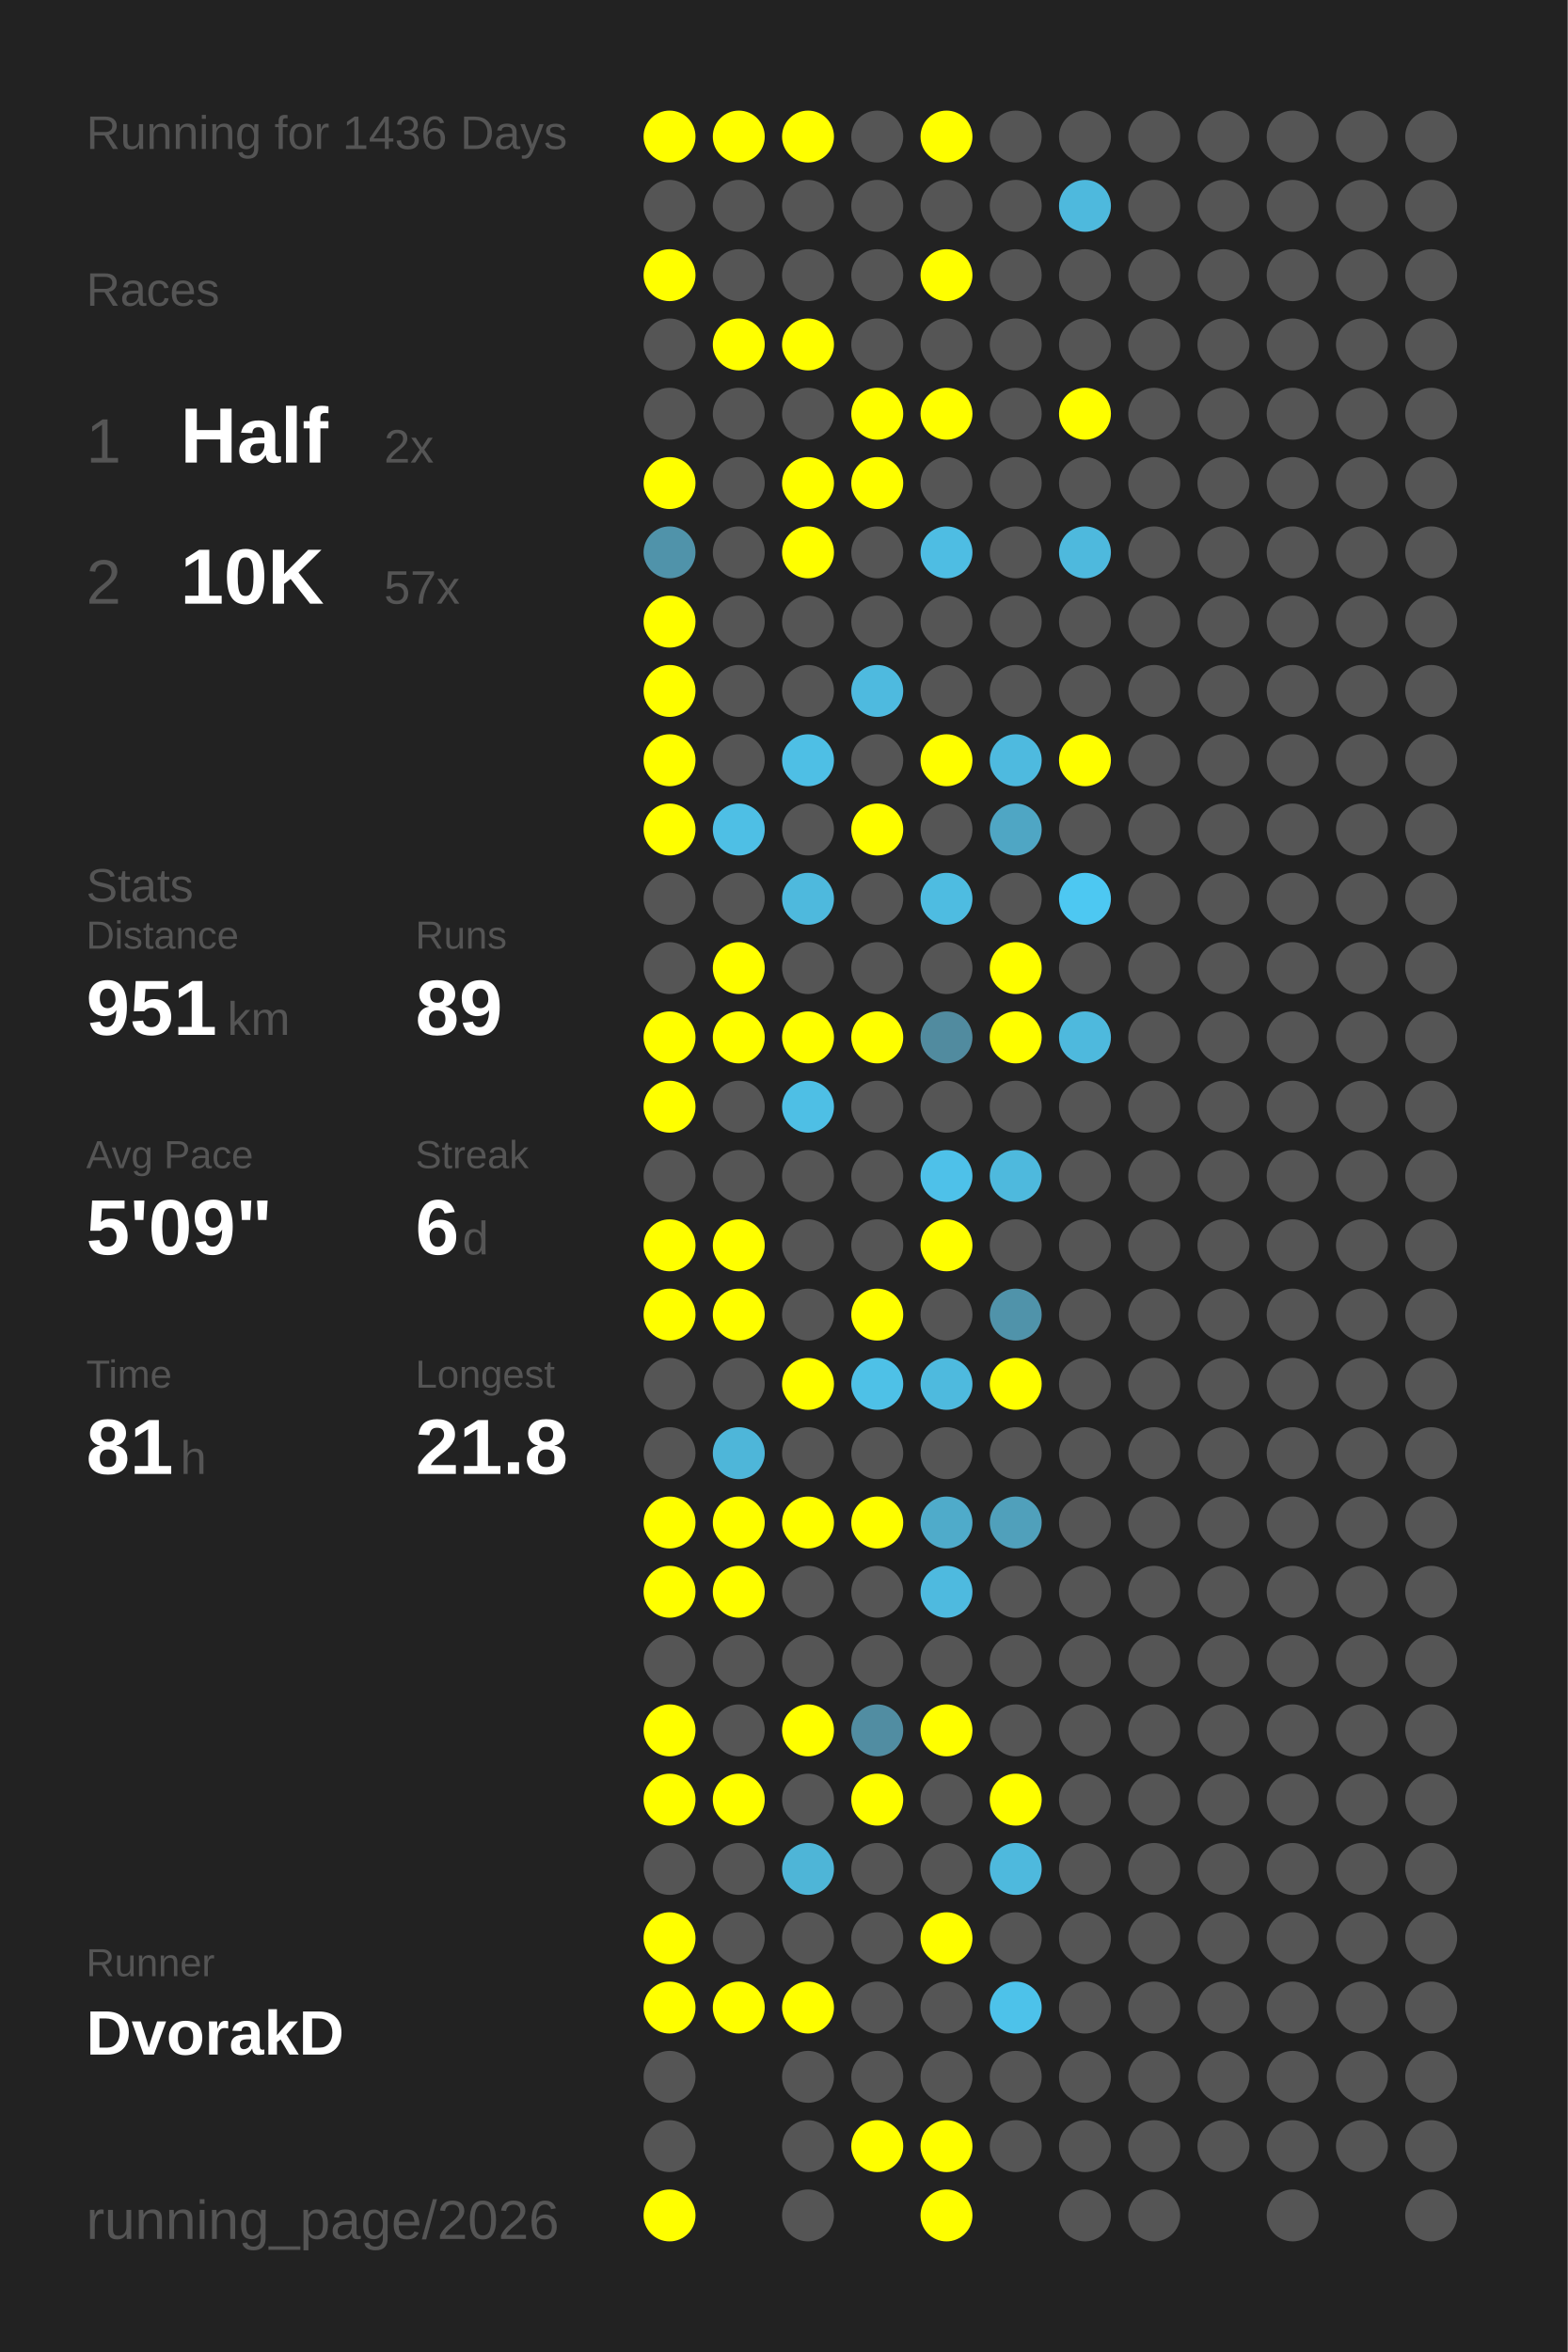
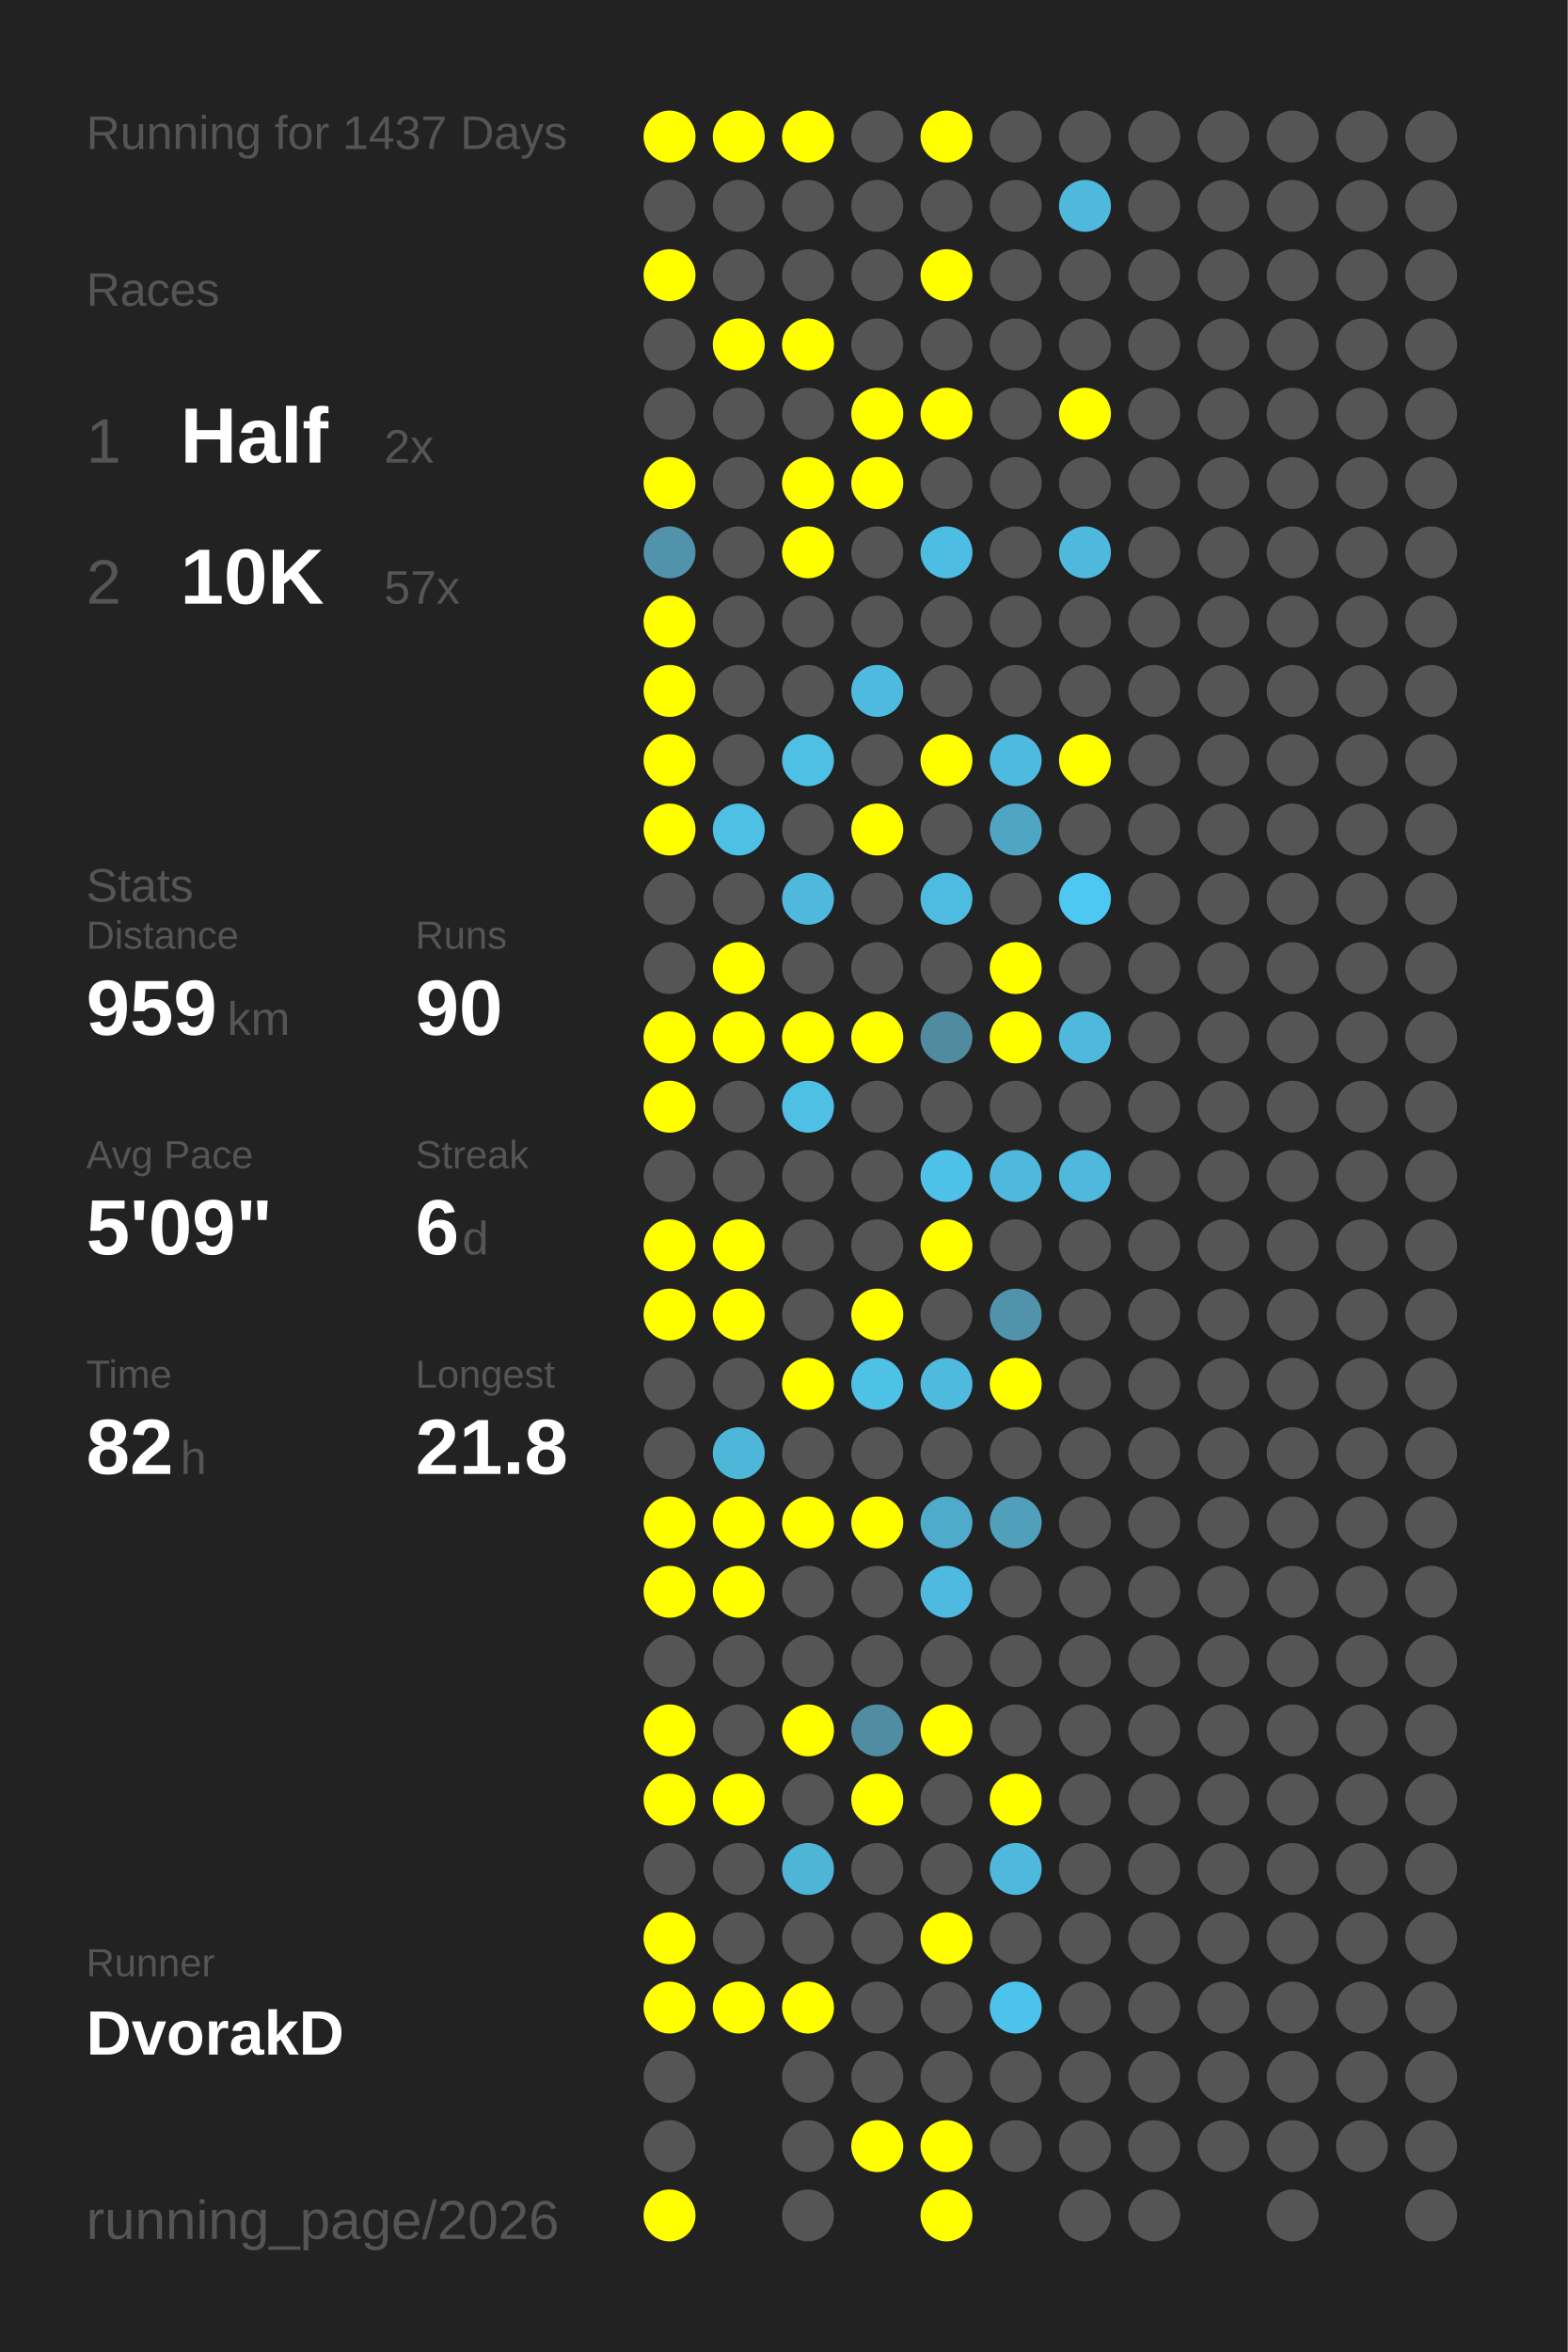
<svg xmlns="http://www.w3.org/2000/svg" baseProfile="full" height="300mm" version="1.1" viewBox="0,0,200,300" width="200mm">
  <defs />
  <rect fill="#222222" height="300" width="200" x="0" y="0" />
-   <text fill="#555555" style="font-size:6px; font-family:Arial;" x="11" y="19">Running for 1436 Days</text>
+   <text fill="#555555" style="font-size:6px; font-family:Arial;" x="11" y="19">Running for 1437 Days</text>
  <text fill="#555555" style="font-size:6px; font-family:Arial;" x="11" y="39">Races</text>
  <text fill="#555555" style="font-size:8px; font-family:Arial;" x="11" y="59">1</text>
  <text fill="#FFFFFF" style="font-size:10px; font-family:Arial; font-weight:bold;" x="23" y="59">Half</text>
  <text fill="#555555" style="font-size:6px; font-family:Arial;" x="49" y="59">2x</text>
  <text fill="#555555" style="font-size:8px; font-family:Arial;" x="11" y="77">2</text>
  <text fill="#FFFFFF" style="font-size:10px; font-family:Arial; font-weight:bold;" x="23" y="77">10K</text>
  <text fill="#555555" style="font-size:6px; font-family:Arial;" x="49" y="77">57x</text>
  <text fill="#555555" style="font-size:6px; font-family:Arial;" x="11" y="115">Stats</text>
  <text fill="#555555" style="font-size:5px; font-family:Arial;" x="11" y="121">Distance</text>
-   <text fill="#FFFFFF" style="font-size:10px; font-family:Arial; font-weight:bold;" x="11" y="132">951</text>
+   <text fill="#FFFFFF" style="font-size:10px; font-family:Arial; font-weight:bold;" x="11" y="132">959</text>
  <text fill="#555555" style="font-size:6px; font-family:Arial;" x="29" y="132">km</text>
  <text fill="#555555" style="font-size:5px; font-family:Arial;" x="53" y="121">Runs</text>
-   <text fill="#FFFFFF" style="font-size:10px; font-family:Arial; font-weight:bold;" x="53" y="132">89</text>
+   <text fill="#FFFFFF" style="font-size:10px; font-family:Arial; font-weight:bold;" x="53" y="132">90</text>
  <text fill="#555555" style="font-size:5px; font-family:Arial;" x="11" y="149">Avg Pace</text>
  <text fill="#FFFFFF" style="font-size:10px; font-family:Arial; font-weight:bold;" x="11" y="160">5'09"</text>
  <text fill="#555555" style="font-size:5px; font-family:Arial;" x="53" y="149">Streak</text>
  <text fill="#FFFFFF" style="font-size:10px; font-family:Arial; font-weight:bold;" x="53" y="160">6</text>
  <text fill="#555555" style="font-size:6px; font-family:Arial;" x="59" y="160">d</text>
  <text fill="#555555" style="font-size:5px; font-family:Arial;" x="11" y="177">Time</text>
-   <text fill="#FFFFFF" style="font-size:10px; font-family:Arial; font-weight:bold;" x="11" y="188">81</text>
+   <text fill="#FFFFFF" style="font-size:10px; font-family:Arial; font-weight:bold;" x="11" y="188">82</text>
  <text fill="#555555" style="font-size:6px; font-family:Arial;" x="23" y="188">h</text>
  <text fill="#555555" style="font-size:5px; font-family:Arial;" x="53" y="177">Longest</text>
  <text fill="#FFFFFF" style="font-size:10px; font-family:Arial; font-weight:bold;" x="53" y="188">21.8</text>
  <text fill="#555555" style="font-size:5px; font-family:Arial;" x="11" y="252.065">Runner</text>
  <text fill="#FFFFFF" style="font-size:8px; font-family:Arial; font-weight:bold;" x="11" y="262.065">DvorakD</text>
  <text fill="#555555" style="font-size:7px; font-family:Arial;" x="11" y="285.581">running_page/2026</text>
  <circle cx="85.417" cy="17.419" fill="#FFFF00" r="3.312" />
  <circle cx="85.417" cy="26.258" fill="#555555" r="3.312" />
  <circle cx="85.417" cy="35.097" fill="#FFFF00" r="3.312" />
  <circle cx="85.417" cy="43.935" fill="#555555" r="3.312" />
  <circle cx="85.417" cy="52.774" fill="#555555" r="3.312" />
  <circle cx="85.417" cy="61.613" fill="#FFFF00" r="3.312" />
  <circle cx="85.417" cy="70.452" fill="#5093aa" r="3.312" />
  <circle cx="85.417" cy="79.29" fill="#FFFF00" r="3.312" />
  <circle cx="85.417" cy="88.129" fill="#FFFF00" r="3.312" />
  <circle cx="85.417" cy="96.968" fill="#FFFF00" r="3.312" />
  <circle cx="85.417" cy="105.806" fill="#FFFF00" r="3.312" />
  <circle cx="85.417" cy="114.645" fill="#555555" r="3.312" />
  <circle cx="85.417" cy="123.484" fill="#555555" r="3.312" />
  <circle cx="85.417" cy="132.323" fill="#FFFF00" r="3.312" />
  <circle cx="85.417" cy="141.161" fill="#FFFF00" r="3.312" />
  <circle cx="85.417" cy="150" fill="#555555" r="3.312" />
  <circle cx="85.417" cy="158.839" fill="#FFFF00" r="3.312" />
  <circle cx="85.417" cy="167.677" fill="#FFFF00" r="3.312" />
  <circle cx="85.417" cy="176.516" fill="#555555" r="3.312" />
  <circle cx="85.417" cy="185.355" fill="#555555" r="3.312" />
  <circle cx="85.417" cy="194.194" fill="#FFFF00" r="3.312" />
  <circle cx="85.417" cy="203.032" fill="#FFFF00" r="3.312" />
  <circle cx="85.417" cy="211.871" fill="#555555" r="3.312" />
  <circle cx="85.417" cy="220.71" fill="#FFFF00" r="3.312" />
  <circle cx="85.417" cy="229.548" fill="#FFFF00" r="3.312" />
  <circle cx="85.417" cy="238.387" fill="#555555" r="3.312" />
  <circle cx="85.417" cy="247.226" fill="#FFFF00" r="3.312" />
  <circle cx="85.417" cy="256.065" fill="#FFFF00" r="3.312" />
  <circle cx="85.417" cy="264.903" fill="#555555" r="3.312" />
  <circle cx="85.417" cy="273.742" fill="#555555" r="3.312" />
  <circle cx="85.417" cy="282.581" fill="#FFFF00" r="3.312" />
  <circle cx="94.25" cy="17.419" fill="#FFFF00" r="3.312" />
  <circle cx="94.25" cy="26.258" fill="#555555" r="3.312" />
  <circle cx="94.25" cy="35.097" fill="#555555" r="3.312" />
  <circle cx="94.25" cy="43.935" fill="#FFFF00" r="3.312" />
  <circle cx="94.25" cy="52.774" fill="#555555" r="3.312" />
  <circle cx="94.25" cy="61.613" fill="#555555" r="3.312" />
  <circle cx="94.25" cy="70.452" fill="#555555" r="3.312" />
  <circle cx="94.25" cy="79.29" fill="#555555" r="3.312" />
  <circle cx="94.25" cy="88.129" fill="#555555" r="3.312" />
  <circle cx="94.25" cy="96.968" fill="#555555" r="3.312" />
  <circle cx="94.25" cy="105.806" fill="#4ebfe5" r="3.312" />
  <circle cx="94.25" cy="114.645" fill="#555555" r="3.312" />
  <circle cx="94.25" cy="123.484" fill="#FFFF00" r="3.312" />
  <circle cx="94.25" cy="132.323" fill="#FFFF00" r="3.312" />
  <circle cx="94.25" cy="141.161" fill="#555555" r="3.312" />
  <circle cx="94.25" cy="150" fill="#555555" r="3.312" />
  <circle cx="94.25" cy="158.839" fill="#FFFF00" r="3.312" />
  <circle cx="94.25" cy="167.677" fill="#FFFF00" r="3.312" />
  <circle cx="94.25" cy="176.516" fill="#555555" r="3.312" />
  <circle cx="94.25" cy="185.355" fill="#4eb6d9" r="3.312" />
  <circle cx="94.25" cy="194.194" fill="#FFFF00" r="3.312" />
  <circle cx="94.25" cy="203.032" fill="#FFFF00" r="3.312" />
  <circle cx="94.25" cy="211.871" fill="#555555" r="3.312" />
  <circle cx="94.25" cy="220.71" fill="#555555" r="3.312" />
  <circle cx="94.25" cy="229.548" fill="#FFFF00" r="3.312" />
  <circle cx="94.25" cy="238.387" fill="#555555" r="3.312" />
  <circle cx="94.25" cy="247.226" fill="#555555" r="3.312" />
  <circle cx="94.25" cy="256.065" fill="#FFFF00" r="3.312" />
  <circle cx="103.083" cy="17.419" fill="#FFFF00" r="3.312" />
  <circle cx="103.083" cy="26.258" fill="#555555" r="3.312" />
  <circle cx="103.083" cy="35.097" fill="#555555" r="3.312" />
  <circle cx="103.083" cy="43.935" fill="#FFFF00" r="3.312" />
  <circle cx="103.083" cy="52.774" fill="#555555" r="3.312" />
  <circle cx="103.083" cy="61.613" fill="#FFFF00" r="3.312" />
  <circle cx="103.083" cy="70.452" fill="#FFFF00" r="3.312" />
  <circle cx="103.083" cy="79.29" fill="#555555" r="3.312" />
  <circle cx="103.083" cy="88.129" fill="#555555" r="3.312" />
  <circle cx="103.083" cy="96.968" fill="#4ebfe5" r="3.312" />
  <circle cx="103.083" cy="105.806" fill="#555555" r="3.312" />
  <circle cx="103.083" cy="114.645" fill="#4eb9dd" r="3.312" />
  <circle cx="103.083" cy="123.484" fill="#555555" r="3.312" />
  <circle cx="103.083" cy="132.323" fill="#FFFF00" r="3.312" />
  <circle cx="103.083" cy="141.161" fill="#4ebfe5" r="3.312" />
  <circle cx="103.083" cy="150" fill="#555555" r="3.312" />
  <circle cx="103.083" cy="158.839" fill="#555555" r="3.312" />
  <circle cx="103.083" cy="167.677" fill="#555555" r="3.312" />
  <circle cx="103.083" cy="176.516" fill="#FFFF00" r="3.312" />
  <circle cx="103.083" cy="185.355" fill="#555555" r="3.312" />
  <circle cx="103.083" cy="194.194" fill="#FFFF00" r="3.312" />
  <circle cx="103.083" cy="203.032" fill="#555555" r="3.312" />
  <circle cx="103.083" cy="211.871" fill="#555555" r="3.312" />
  <circle cx="103.083" cy="220.71" fill="#FFFF00" r="3.312" />
  <circle cx="103.083" cy="229.548" fill="#555555" r="3.312" />
  <circle cx="103.083" cy="238.387" fill="#4eb5d7" r="3.312" />
  <circle cx="103.083" cy="247.226" fill="#555555" r="3.312" />
  <circle cx="103.083" cy="256.065" fill="#FFFF00" r="3.312" />
  <circle cx="103.083" cy="264.903" fill="#555555" r="3.312" />
  <circle cx="103.083" cy="273.742" fill="#555555" r="3.312" />
  <circle cx="103.083" cy="282.581" fill="#555555" r="3.312" />
  <circle cx="111.917" cy="17.419" fill="#555555" r="3.312" />
  <circle cx="111.917" cy="26.258" fill="#555555" r="3.312" />
  <circle cx="111.917" cy="35.097" fill="#555555" r="3.312" />
  <circle cx="111.917" cy="43.935" fill="#555555" r="3.312" />
  <circle cx="111.917" cy="52.774" fill="#FFFF00" r="3.312" />
  <circle cx="111.917" cy="61.613" fill="#FFFF00" r="3.312" />
  <circle cx="111.917" cy="70.452" fill="#555555" r="3.312" />
  <circle cx="111.917" cy="79.29" fill="#555555" r="3.312" />
  <circle cx="111.917" cy="88.129" fill="#4ebadf" r="3.312" />
  <circle cx="111.917" cy="96.968" fill="#555555" r="3.312" />
  <circle cx="111.917" cy="105.806" fill="#FFFF00" r="3.312" />
  <circle cx="111.917" cy="114.645" fill="#555555" r="3.312" />
  <circle cx="111.917" cy="123.484" fill="#555555" r="3.312" />
  <circle cx="111.917" cy="132.323" fill="#FFFF00" r="3.312" />
  <circle cx="111.917" cy="141.161" fill="#555555" r="3.312" />
  <circle cx="111.917" cy="150" fill="#555555" r="3.312" />
  <circle cx="111.917" cy="158.839" fill="#555555" r="3.312" />
  <circle cx="111.917" cy="167.677" fill="#FFFF00" r="3.312" />
  <circle cx="111.917" cy="176.516" fill="#4ec1e7" r="3.312" />
  <circle cx="111.917" cy="185.355" fill="#555555" r="3.312" />
  <circle cx="111.917" cy="194.194" fill="#FFFF00" r="3.312" />
  <circle cx="111.917" cy="203.032" fill="#555555" r="3.312" />
  <circle cx="111.917" cy="211.871" fill="#555555" r="3.312" />
  <circle cx="111.917" cy="220.71" fill="#518da2" r="3.312" />
  <circle cx="111.917" cy="229.548" fill="#FFFF00" r="3.312" />
  <circle cx="111.917" cy="238.387" fill="#555555" r="3.312" />
  <circle cx="111.917" cy="247.226" fill="#555555" r="3.312" />
  <circle cx="111.917" cy="256.065" fill="#555555" r="3.312" />
  <circle cx="111.917" cy="264.903" fill="#555555" r="3.312" />
  <circle cx="111.917" cy="273.742" fill="#FFFF00" r="3.312" />
  <circle cx="120.75" cy="17.419" fill="#FFFF00" r="3.312" />
  <circle cx="120.75" cy="26.258" fill="#555555" r="3.312" />
  <circle cx="120.75" cy="35.097" fill="#FFFF00" r="3.312" />
  <circle cx="120.75" cy="43.935" fill="#555555" r="3.312" />
  <circle cx="120.75" cy="52.774" fill="#FFFF00" r="3.312" />
  <circle cx="120.75" cy="61.613" fill="#555555" r="3.312" />
  <circle cx="120.75" cy="70.452" fill="#4ebde3" r="3.312" />
  <circle cx="120.75" cy="79.29" fill="#555555" r="3.312" />
  <circle cx="120.75" cy="88.129" fill="#555555" r="3.312" />
  <circle cx="120.75" cy="96.968" fill="#FFFF00" r="3.312" />
  <circle cx="120.75" cy="105.806" fill="#555555" r="3.312" />
  <circle cx="120.75" cy="114.645" fill="#4ebce1" r="3.312" />
  <circle cx="120.75" cy="123.484" fill="#555555" r="3.312" />
  <circle cx="120.75" cy="132.323" fill="#518b9f" r="3.312" />
  <circle cx="120.75" cy="141.161" fill="#555555" r="3.312" />
  <circle cx="120.75" cy="150" fill="#4ec1e9" r="3.312" />
  <circle cx="120.75" cy="158.839" fill="#FFFF00" r="3.312" />
  <circle cx="120.75" cy="167.677" fill="#555555" r="3.312" />
  <circle cx="120.75" cy="176.516" fill="#4ebade" r="3.312" />
  <circle cx="120.75" cy="185.355" fill="#555555" r="3.312" />
  <circle cx="120.75" cy="194.194" fill="#4fabca" r="3.312" />
  <circle cx="120.75" cy="203.032" fill="#4ebadf" r="3.312" />
  <circle cx="120.75" cy="211.871" fill="#555555" r="3.312" />
  <circle cx="120.75" cy="220.71" fill="#FFFF00" r="3.312" />
  <circle cx="120.75" cy="229.548" fill="#555555" r="3.312" />
  <circle cx="120.75" cy="238.387" fill="#555555" r="3.312" />
  <circle cx="120.75" cy="247.226" fill="#FFFF00" r="3.312" />
  <circle cx="120.75" cy="256.065" fill="#555555" r="3.312" />
  <circle cx="120.75" cy="264.903" fill="#555555" r="3.312" />
  <circle cx="120.75" cy="273.742" fill="#FFFF00" r="3.312" />
  <circle cx="120.75" cy="282.581" fill="#FFFF00" r="3.312" />
  <circle cx="129.583" cy="17.419" fill="#555555" r="3.312" />
  <circle cx="129.583" cy="26.258" fill="#555555" r="3.312" />
  <circle cx="129.583" cy="35.097" fill="#555555" r="3.312" />
  <circle cx="129.583" cy="43.935" fill="#555555" r="3.312" />
  <circle cx="129.583" cy="52.774" fill="#555555" r="3.312" />
  <circle cx="129.583" cy="61.613" fill="#555555" r="3.312" />
  <circle cx="129.583" cy="70.452" fill="#555555" r="3.312" />
  <circle cx="129.583" cy="79.29" fill="#555555" r="3.312" />
  <circle cx="129.583" cy="88.129" fill="#555555" r="3.312" />
  <circle cx="129.583" cy="96.968" fill="#4ebadf" r="3.312" />
  <circle cx="129.583" cy="105.806" fill="#4fa6c4" r="3.312" />
  <circle cx="129.583" cy="114.645" fill="#555555" r="3.312" />
  <circle cx="129.583" cy="123.484" fill="#FFFF00" r="3.312" />
  <circle cx="129.583" cy="132.323" fill="#FFFF00" r="3.312" />
  <circle cx="129.583" cy="141.161" fill="#555555" r="3.312" />
  <circle cx="129.583" cy="150" fill="#4eb9dd" r="3.312" />
  <circle cx="129.583" cy="158.839" fill="#555555" r="3.312" />
  <circle cx="129.583" cy="167.677" fill="#5093aa" r="3.312" />
  <circle cx="129.583" cy="176.516" fill="#FFFF00" r="3.312" />
  <circle cx="129.583" cy="185.355" fill="#555555" r="3.312" />
  <circle cx="129.583" cy="194.194" fill="#50a0bb" r="3.312" />
  <circle cx="129.583" cy="203.032" fill="#555555" r="3.312" />
  <circle cx="129.583" cy="211.871" fill="#555555" r="3.312" />
  <circle cx="129.583" cy="220.71" fill="#555555" r="3.312" />
  <circle cx="129.583" cy="229.548" fill="#FFFF00" r="3.312" />
  <circle cx="129.583" cy="238.387" fill="#4eb9dd" r="3.312" />
  <circle cx="129.583" cy="247.226" fill="#555555" r="3.312" />
  <circle cx="129.583" cy="256.065" fill="#4dc2ea" r="3.312" />
  <circle cx="129.583" cy="264.903" fill="#555555" r="3.312" />
  <circle cx="129.583" cy="273.742" fill="#555555" r="3.312" />
  <circle cx="138.417" cy="17.419" fill="#555555" r="3.312" />
  <circle cx="138.417" cy="26.258" fill="#4eb9dd" r="3.312" />
  <circle cx="138.417" cy="35.097" fill="#555555" r="3.312" />
  <circle cx="138.417" cy="43.935" fill="#555555" r="3.312" />
  <circle cx="138.417" cy="52.774" fill="#FFFF00" r="3.312" />
  <circle cx="138.417" cy="61.613" fill="#555555" r="3.312" />
  <circle cx="138.417" cy="70.452" fill="#4eb9dd" r="3.312" />
  <circle cx="138.417" cy="79.29" fill="#555555" r="3.312" />
  <circle cx="138.417" cy="88.129" fill="#555555" r="3.312" />
  <circle cx="138.417" cy="96.968" fill="#FFFF00" r="3.312" />
  <circle cx="138.417" cy="105.806" fill="#555555" r="3.312" />
  <circle cx="138.417" cy="114.645" fill="#4dc8f2" r="3.312" />
  <circle cx="138.417" cy="123.484" fill="#555555" r="3.312" />
  <circle cx="138.417" cy="132.323" fill="#4eb9dd" r="3.312" />
  <circle cx="138.417" cy="141.161" fill="#555555" r="3.312" />
-   <circle cx="138.417" cy="150" fill="#555555" r="3.312" />
+   <circle cx="138.417" cy="150" fill="#4eb9dd" r="3.312" />
  <circle cx="138.417" cy="158.839" fill="#555555" r="3.312" />
  <circle cx="138.417" cy="167.677" fill="#555555" r="3.312" />
  <circle cx="138.417" cy="176.516" fill="#555555" r="3.312" />
  <circle cx="138.417" cy="185.355" fill="#555555" r="3.312" />
  <circle cx="138.417" cy="194.194" fill="#555555" r="3.312" />
  <circle cx="138.417" cy="203.032" fill="#555555" r="3.312" />
  <circle cx="138.417" cy="211.871" fill="#555555" r="3.312" />
  <circle cx="138.417" cy="220.71" fill="#555555" r="3.312" />
  <circle cx="138.417" cy="229.548" fill="#555555" r="3.312" />
  <circle cx="138.417" cy="238.387" fill="#555555" r="3.312" />
  <circle cx="138.417" cy="247.226" fill="#555555" r="3.312" />
  <circle cx="138.417" cy="256.065" fill="#555555" r="3.312" />
  <circle cx="138.417" cy="264.903" fill="#555555" r="3.312" />
  <circle cx="138.417" cy="273.742" fill="#555555" r="3.312" />
  <circle cx="138.417" cy="282.581" fill="#555555" r="3.312" />
  <circle cx="147.25" cy="17.419" fill="#555555" r="3.312" />
  <circle cx="147.25" cy="26.258" fill="#555555" r="3.312" />
  <circle cx="147.25" cy="35.097" fill="#555555" r="3.312" />
  <circle cx="147.25" cy="43.935" fill="#555555" r="3.312" />
  <circle cx="147.25" cy="52.774" fill="#555555" r="3.312" />
  <circle cx="147.25" cy="61.613" fill="#555555" r="3.312" />
  <circle cx="147.25" cy="70.452" fill="#555555" r="3.312" />
  <circle cx="147.25" cy="79.29" fill="#555555" r="3.312" />
  <circle cx="147.25" cy="88.129" fill="#555555" r="3.312" />
  <circle cx="147.25" cy="96.968" fill="#555555" r="3.312" />
  <circle cx="147.25" cy="105.806" fill="#555555" r="3.312" />
  <circle cx="147.25" cy="114.645" fill="#555555" r="3.312" />
  <circle cx="147.25" cy="123.484" fill="#555555" r="3.312" />
  <circle cx="147.25" cy="132.323" fill="#555555" r="3.312" />
  <circle cx="147.25" cy="141.161" fill="#555555" r="3.312" />
  <circle cx="147.25" cy="150" fill="#555555" r="3.312" />
  <circle cx="147.25" cy="158.839" fill="#555555" r="3.312" />
  <circle cx="147.25" cy="167.677" fill="#555555" r="3.312" />
  <circle cx="147.25" cy="176.516" fill="#555555" r="3.312" />
  <circle cx="147.25" cy="185.355" fill="#555555" r="3.312" />
  <circle cx="147.25" cy="194.194" fill="#555555" r="3.312" />
  <circle cx="147.25" cy="203.032" fill="#555555" r="3.312" />
  <circle cx="147.25" cy="211.871" fill="#555555" r="3.312" />
  <circle cx="147.25" cy="220.71" fill="#555555" r="3.312" />
  <circle cx="147.25" cy="229.548" fill="#555555" r="3.312" />
  <circle cx="147.25" cy="238.387" fill="#555555" r="3.312" />
  <circle cx="147.25" cy="247.226" fill="#555555" r="3.312" />
  <circle cx="147.25" cy="256.065" fill="#555555" r="3.312" />
  <circle cx="147.25" cy="264.903" fill="#555555" r="3.312" />
  <circle cx="147.25" cy="273.742" fill="#555555" r="3.312" />
  <circle cx="147.25" cy="282.581" fill="#555555" r="3.312" />
  <circle cx="156.083" cy="17.419" fill="#555555" r="3.312" />
  <circle cx="156.083" cy="26.258" fill="#555555" r="3.312" />
  <circle cx="156.083" cy="35.097" fill="#555555" r="3.312" />
  <circle cx="156.083" cy="43.935" fill="#555555" r="3.312" />
  <circle cx="156.083" cy="52.774" fill="#555555" r="3.312" />
  <circle cx="156.083" cy="61.613" fill="#555555" r="3.312" />
  <circle cx="156.083" cy="70.452" fill="#555555" r="3.312" />
  <circle cx="156.083" cy="79.29" fill="#555555" r="3.312" />
  <circle cx="156.083" cy="88.129" fill="#555555" r="3.312" />
  <circle cx="156.083" cy="96.968" fill="#555555" r="3.312" />
  <circle cx="156.083" cy="105.806" fill="#555555" r="3.312" />
  <circle cx="156.083" cy="114.645" fill="#555555" r="3.312" />
  <circle cx="156.083" cy="123.484" fill="#555555" r="3.312" />
  <circle cx="156.083" cy="132.323" fill="#555555" r="3.312" />
  <circle cx="156.083" cy="141.161" fill="#555555" r="3.312" />
  <circle cx="156.083" cy="150" fill="#555555" r="3.312" />
  <circle cx="156.083" cy="158.839" fill="#555555" r="3.312" />
  <circle cx="156.083" cy="167.677" fill="#555555" r="3.312" />
  <circle cx="156.083" cy="176.516" fill="#555555" r="3.312" />
  <circle cx="156.083" cy="185.355" fill="#555555" r="3.312" />
  <circle cx="156.083" cy="194.194" fill="#555555" r="3.312" />
  <circle cx="156.083" cy="203.032" fill="#555555" r="3.312" />
  <circle cx="156.083" cy="211.871" fill="#555555" r="3.312" />
  <circle cx="156.083" cy="220.71" fill="#555555" r="3.312" />
  <circle cx="156.083" cy="229.548" fill="#555555" r="3.312" />
  <circle cx="156.083" cy="238.387" fill="#555555" r="3.312" />
  <circle cx="156.083" cy="247.226" fill="#555555" r="3.312" />
  <circle cx="156.083" cy="256.065" fill="#555555" r="3.312" />
  <circle cx="156.083" cy="264.903" fill="#555555" r="3.312" />
  <circle cx="156.083" cy="273.742" fill="#555555" r="3.312" />
  <circle cx="164.917" cy="17.419" fill="#555555" r="3.312" />
  <circle cx="164.917" cy="26.258" fill="#555555" r="3.312" />
  <circle cx="164.917" cy="35.097" fill="#555555" r="3.312" />
  <circle cx="164.917" cy="43.935" fill="#555555" r="3.312" />
  <circle cx="164.917" cy="52.774" fill="#555555" r="3.312" />
  <circle cx="164.917" cy="61.613" fill="#555555" r="3.312" />
  <circle cx="164.917" cy="70.452" fill="#555555" r="3.312" />
  <circle cx="164.917" cy="79.29" fill="#555555" r="3.312" />
  <circle cx="164.917" cy="88.129" fill="#555555" r="3.312" />
  <circle cx="164.917" cy="96.968" fill="#555555" r="3.312" />
  <circle cx="164.917" cy="105.806" fill="#555555" r="3.312" />
  <circle cx="164.917" cy="114.645" fill="#555555" r="3.312" />
  <circle cx="164.917" cy="123.484" fill="#555555" r="3.312" />
  <circle cx="164.917" cy="132.323" fill="#555555" r="3.312" />
  <circle cx="164.917" cy="141.161" fill="#555555" r="3.312" />
  <circle cx="164.917" cy="150" fill="#555555" r="3.312" />
  <circle cx="164.917" cy="158.839" fill="#555555" r="3.312" />
  <circle cx="164.917" cy="167.677" fill="#555555" r="3.312" />
  <circle cx="164.917" cy="176.516" fill="#555555" r="3.312" />
  <circle cx="164.917" cy="185.355" fill="#555555" r="3.312" />
  <circle cx="164.917" cy="194.194" fill="#555555" r="3.312" />
  <circle cx="164.917" cy="203.032" fill="#555555" r="3.312" />
  <circle cx="164.917" cy="211.871" fill="#555555" r="3.312" />
  <circle cx="164.917" cy="220.71" fill="#555555" r="3.312" />
  <circle cx="164.917" cy="229.548" fill="#555555" r="3.312" />
  <circle cx="164.917" cy="238.387" fill="#555555" r="3.312" />
  <circle cx="164.917" cy="247.226" fill="#555555" r="3.312" />
  <circle cx="164.917" cy="256.065" fill="#555555" r="3.312" />
  <circle cx="164.917" cy="264.903" fill="#555555" r="3.312" />
  <circle cx="164.917" cy="273.742" fill="#555555" r="3.312" />
  <circle cx="164.917" cy="282.581" fill="#555555" r="3.312" />
  <circle cx="173.75" cy="17.419" fill="#555555" r="3.312" />
  <circle cx="173.75" cy="26.258" fill="#555555" r="3.312" />
  <circle cx="173.75" cy="35.097" fill="#555555" r="3.312" />
  <circle cx="173.75" cy="43.935" fill="#555555" r="3.312" />
  <circle cx="173.75" cy="52.774" fill="#555555" r="3.312" />
  <circle cx="173.75" cy="61.613" fill="#555555" r="3.312" />
  <circle cx="173.75" cy="70.452" fill="#555555" r="3.312" />
  <circle cx="173.75" cy="79.29" fill="#555555" r="3.312" />
  <circle cx="173.75" cy="88.129" fill="#555555" r="3.312" />
  <circle cx="173.75" cy="96.968" fill="#555555" r="3.312" />
  <circle cx="173.75" cy="105.806" fill="#555555" r="3.312" />
  <circle cx="173.75" cy="114.645" fill="#555555" r="3.312" />
  <circle cx="173.75" cy="123.484" fill="#555555" r="3.312" />
  <circle cx="173.75" cy="132.323" fill="#555555" r="3.312" />
  <circle cx="173.75" cy="141.161" fill="#555555" r="3.312" />
  <circle cx="173.75" cy="150" fill="#555555" r="3.312" />
  <circle cx="173.75" cy="158.839" fill="#555555" r="3.312" />
  <circle cx="173.75" cy="167.677" fill="#555555" r="3.312" />
  <circle cx="173.75" cy="176.516" fill="#555555" r="3.312" />
  <circle cx="173.75" cy="185.355" fill="#555555" r="3.312" />
  <circle cx="173.75" cy="194.194" fill="#555555" r="3.312" />
  <circle cx="173.75" cy="203.032" fill="#555555" r="3.312" />
  <circle cx="173.75" cy="211.871" fill="#555555" r="3.312" />
  <circle cx="173.75" cy="220.71" fill="#555555" r="3.312" />
  <circle cx="173.75" cy="229.548" fill="#555555" r="3.312" />
  <circle cx="173.75" cy="238.387" fill="#555555" r="3.312" />
  <circle cx="173.75" cy="247.226" fill="#555555" r="3.312" />
  <circle cx="173.75" cy="256.065" fill="#555555" r="3.312" />
  <circle cx="173.75" cy="264.903" fill="#555555" r="3.312" />
  <circle cx="173.75" cy="273.742" fill="#555555" r="3.312" />
  <circle cx="182.583" cy="17.419" fill="#555555" r="3.312" />
  <circle cx="182.583" cy="26.258" fill="#555555" r="3.312" />
  <circle cx="182.583" cy="35.097" fill="#555555" r="3.312" />
  <circle cx="182.583" cy="43.935" fill="#555555" r="3.312" />
  <circle cx="182.583" cy="52.774" fill="#555555" r="3.312" />
  <circle cx="182.583" cy="61.613" fill="#555555" r="3.312" />
  <circle cx="182.583" cy="70.452" fill="#555555" r="3.312" />
  <circle cx="182.583" cy="79.29" fill="#555555" r="3.312" />
  <circle cx="182.583" cy="88.129" fill="#555555" r="3.312" />
  <circle cx="182.583" cy="96.968" fill="#555555" r="3.312" />
  <circle cx="182.583" cy="105.806" fill="#555555" r="3.312" />
  <circle cx="182.583" cy="114.645" fill="#555555" r="3.312" />
  <circle cx="182.583" cy="123.484" fill="#555555" r="3.312" />
  <circle cx="182.583" cy="132.323" fill="#555555" r="3.312" />
  <circle cx="182.583" cy="141.161" fill="#555555" r="3.312" />
  <circle cx="182.583" cy="150" fill="#555555" r="3.312" />
  <circle cx="182.583" cy="158.839" fill="#555555" r="3.312" />
  <circle cx="182.583" cy="167.677" fill="#555555" r="3.312" />
  <circle cx="182.583" cy="176.516" fill="#555555" r="3.312" />
  <circle cx="182.583" cy="185.355" fill="#555555" r="3.312" />
  <circle cx="182.583" cy="194.194" fill="#555555" r="3.312" />
  <circle cx="182.583" cy="203.032" fill="#555555" r="3.312" />
  <circle cx="182.583" cy="211.871" fill="#555555" r="3.312" />
  <circle cx="182.583" cy="220.71" fill="#555555" r="3.312" />
  <circle cx="182.583" cy="229.548" fill="#555555" r="3.312" />
  <circle cx="182.583" cy="238.387" fill="#555555" r="3.312" />
  <circle cx="182.583" cy="247.226" fill="#555555" r="3.312" />
  <circle cx="182.583" cy="256.065" fill="#555555" r="3.312" />
  <circle cx="182.583" cy="264.903" fill="#555555" r="3.312" />
  <circle cx="182.583" cy="273.742" fill="#555555" r="3.312" />
  <circle cx="182.583" cy="282.581" fill="#555555" r="3.312" />
</svg>
